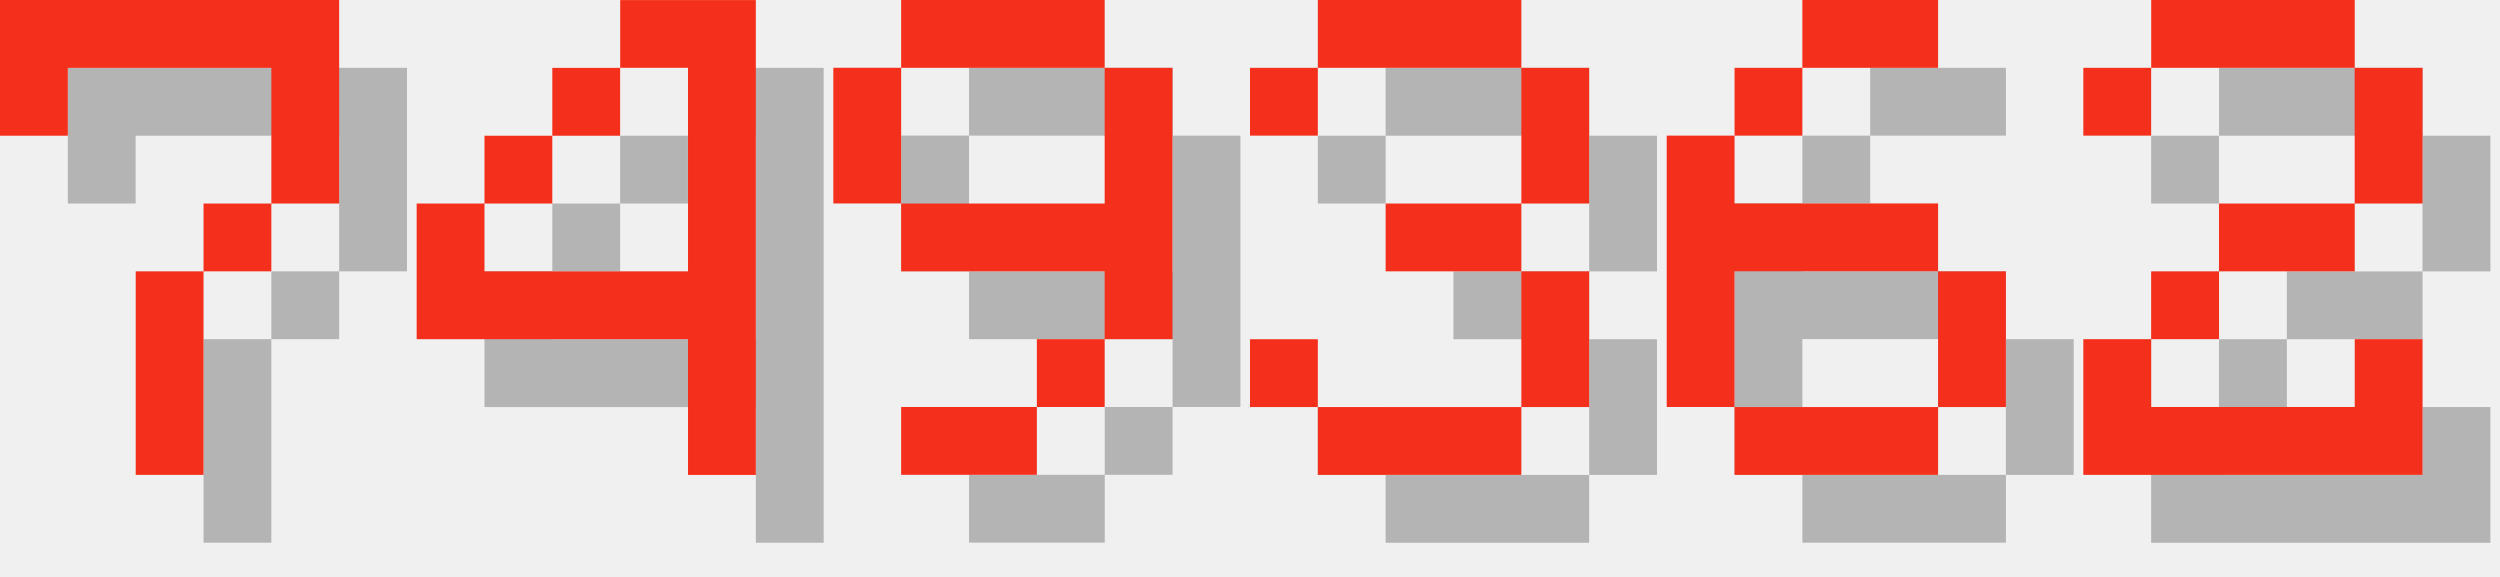
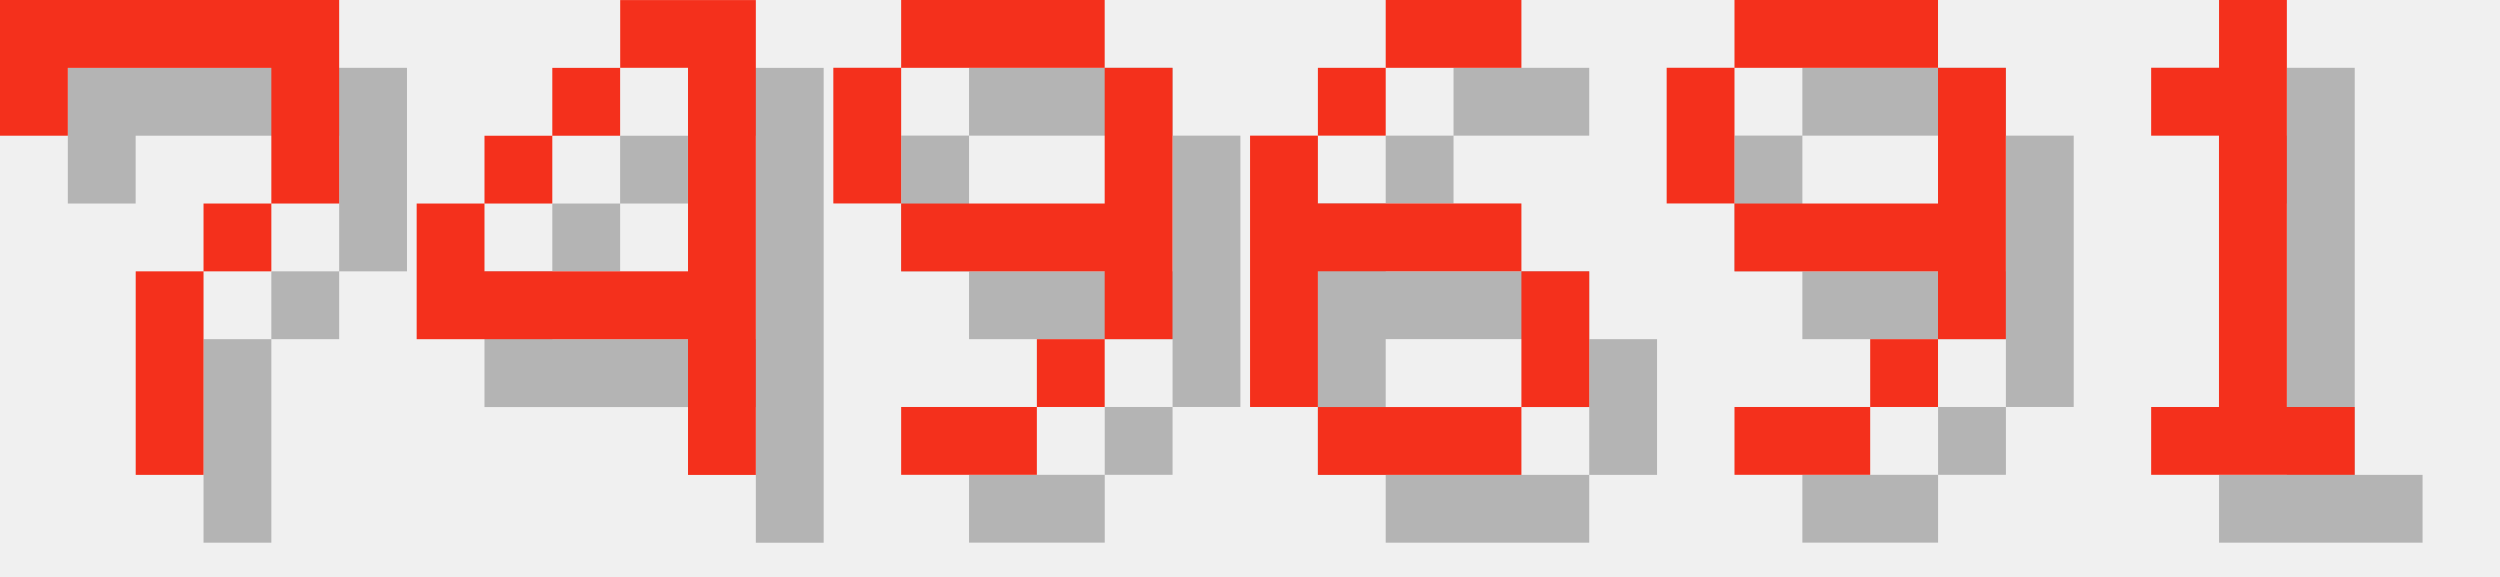
<svg xmlns="http://www.w3.org/2000/svg" version="1.1" width="156.0" height="36">
  <style>
        .text-foreground {
            fill: #F4301C;
        }
        .text-shadow {
            fill: #000000;
            fill-opacity: 0.25;
        }
    </style>
  <g class="digit" id="digit_7" transform="translate(0.0, 0), scale(4)">
    <path id="digit_7_shadow" class="text-shadow" d="m1.058 1.058 2e-6 2.117h1.058v-1.058h3.175v1.058l2e-7 1.058h-1.058v1.058h-1.058l4e-7 3.175 1.058 1e-7v-3.175h1.058v-1.058h1.058l5e-7 -1.058v-2.117z" fill-opacity=".5" style="paint-order:stroke fill markers" />
    <path id="digit_7_fg" class="text-foreground" d="m0 0 2e-6 2.117h1.058v-1.058h3.175v1.058l2e-7 1.058h-1.058v1.058h-1.058l4e-7 3.175 1.058 1e-7v-3.175h1.058v-1.058h1.058l5e-7 -1.058v-2.117z" fill="#fff" style="paint-order:stroke fill markers" />
  </g>
  <g class="digit" id="digit_4" transform="translate(26.0, 0), scale(4)">
    <path id="digit_4_shadow" class="text-shadow" d="m4.233 1.058v1.058h1.058v3.175h-3.175v-1.058h-1.058v2.117h4.233v2.117h1.058v-7.408h-2.117zm-2.117 3.175h1.058v-1.058h-1.058v1.058zm1.058-1.058h1.058v-1.058h-1.058v1.058z" fill-opacity=".5" style="paint-order:stroke fill markers" />
    <path id="digit_4_fg" class="text-foreground" d="m3.175 0v1.058h1.058v3.175h-3.175v-1.058h-1.058v2.117h4.233v2.117h1.058v-7.408h-2.117zm-2.117 3.175h1.058v-1.058h-1.058v1.058zm1.058-1.058h1.058v-1.058h-1.058v1.058z" fill="#fff" style="paint-order:stroke fill markers" />
  </g>
  <g class="digit" id="digit_9" transform="translate(52.0, 0), scale(4)">
    <path id="digit_9_shadow" class="text-shadow" d="m2.117 1.058v1.058h3.175v-1.058h-3.175zm3.175 1.058v2.117h-3.175v1.058h3.175v1.058h1.058v-4.233h-1.058zm0 4.233h-1.058v1.058h1.058v-1.058zm-1.058 1.058h-2.117v1.058h2.117v-1.058zm-2.117-3.175v-2.117h-1.058v2.117h1.058z" fill-opacity=".5" style="paint-order:stroke fill markers" />
    <path id="digit_9_fg" class="text-foreground" d="m1.058 0v1.058h3.175v-1.058h-3.175zm3.175 1.058v2.117h-3.175v1.058h3.175v1.058h1.058v-4.233h-1.058zm0 4.233h-1.058v1.058h1.058v-1.058zm-1.058 1.058h-2.117v1.058h2.117v-1.058zm-2.117-3.175v-2.117h-1.058v2.117h1.058z" fill="#fff" style="paint-order:stroke fill markers" />
  </g>
-   <g class="digit" id="digit_3" transform="translate(78.0, 0), scale(4)">
-     <path id="digit_3_shadow" class="text-shadow" d="m1.058 2.117v1.058h1.058v-1.058h3.175v2.117h-2.117v1.058h2.117v2.117h-3.175v-1.058h-1.058v1.058h1.058v1.058h3.175v-1.058h1.058v-2.117h-1.058v-1.058h1.058v-2.117h-1.058v-1.058h-3.175v1.058h-1.058z" fill-opacity=".5" style="paint-order:stroke fill markers" />
-     <path id="digit_3_fg" class="text-foreground" d="m0 1.058v1.058h1.058v-1.058h3.175v2.117h-2.117v1.058h2.117v2.117h-3.175v-1.058h-1.058v1.058h1.058v1.058h3.175v-1.058h1.058v-2.117h-1.058v-1.058h1.058v-2.117h-1.058v-1.058h-3.175v1.058h-1.058z" fill="#fff" style="paint-order:stroke fill markers" />
-   </g>
-   <g class="digit" id="digit_6" transform="translate(104.0, 0), scale(4)">
+   <g class="digit" id="digit_6" transform="translate(78.0, 0), scale(4)">
    <path id="digit_6_shadow" class="text-shadow" d="m3.175 1.058v1.058h2.117v-1.058h-2.117zm0 1.058h-1.058v1.058h1.058v-1.058zm-1.058 1.058h-1.058v4.233h1.058v-2.117h3.175v-1.058h-3.175v-1.058zm3.175 2.117v2.117h1.058v-2.117h-1.058zm0 2.117h-3.175v1.058h3.175v-1.058z" fill-opacity=".5" style="paint-order:stroke fill markers" />
    <path id="digit_6_fg" class="text-foreground" d="m2.117 0v1.058h2.117v-1.058h-2.117zm0 1.058h-1.058v1.058h1.058v-1.058zm-1.058 1.058h-1.058v4.233h1.058v-2.117h3.175v-1.058h-3.175v-1.058zm3.175 2.117v2.117h1.058v-2.117h-1.058zm0 2.117h-3.175v1.058h3.175v-1.058z" fill="#fff" style="paint-order:stroke fill markers" />
  </g>
-   <g class="digit" id="digit_2" transform="translate(130.0, 0), scale(4)">
-     <path id="digit_2_shadow" class="text-shadow" d="m1.058 2.117v1.058h1.058v-1.058h3.175v2.117h-2.117v1.058h-1.058v1.058h-1.058v2.117h5.292v-2.117h-1.058v1.058h-3.175v-1.058h1.058v-1.058h2.117v-1.058h1.058v-2.117h-1.058v-1.058h-3.175v1.058h-1.058z" fill-opacity=".5" style="paint-order:stroke fill markers" />
-     <path id="digit_2_fg" class="text-foreground" d="m0 1.058v1.058h1.058v-1.058h3.175v2.117h-2.117v1.058h-1.058v1.058h-1.058v2.117h5.292v-2.117h-1.058v1.058h-3.175v-1.058h1.058v-1.058h2.117v-1.058h1.058v-2.117h-1.058v-1.058h-3.175v1.058h-1.058z" fill="#fff" style="paint-order:stroke fill markers" />
+   <g class="digit" id="digit_9" transform="translate(104.0, 0), scale(4)">
+     <path id="digit_9_shadow" class="text-shadow" d="m2.117 1.058v1.058h3.175v-1.058h-3.175zm3.175 1.058v2.117h-3.175v1.058h3.175v1.058h1.058v-4.233h-1.058zm0 4.233h-1.058v1.058h1.058v-1.058zm-1.058 1.058h-2.117v1.058h2.117v-1.058zm-2.117-3.175v-2.117h-1.058v2.117h1.058z" fill-opacity=".5" style="paint-order:stroke fill markers" />
+     <path id="digit_9_fg" class="text-foreground" d="m1.058 0v1.058h3.175v-1.058h-3.175zm3.175 1.058v2.117h-3.175v1.058h3.175v1.058h1.058v-4.233h-1.058zm0 4.233h-1.058v1.058h1.058v-1.058zm-1.058 1.058h-2.117v1.058h2.117v-1.058zm-2.117-3.175v-2.117h-1.058v2.117h1.058z" fill="#fff" style="paint-order:stroke fill markers" />
+   </g>
+   <g class="digit" id="digit_1" transform="translate(130.0, 0), scale(4)">
+     <path id="digit_1_shadow" class="text-shadow" d="m2.117 2.117v1.058h1.058v4.233h-1.058v1.058h3.175v-1.058h-1.058v-6.35h-1.058v1.058h-1.058z" fill-opacity=".5" style="paint-order:stroke fill markers" />
+     <path id="digit_1_fg" class="text-foreground" d="m1.058 1.058v1.058h1.058v4.233h-1.058v1.058h3.175v-1.058h-1.058v-6.35h-1.058v1.058h-1.058z" fill="#fff" style="paint-order:stroke fill markers" />
  </g>
</svg>
